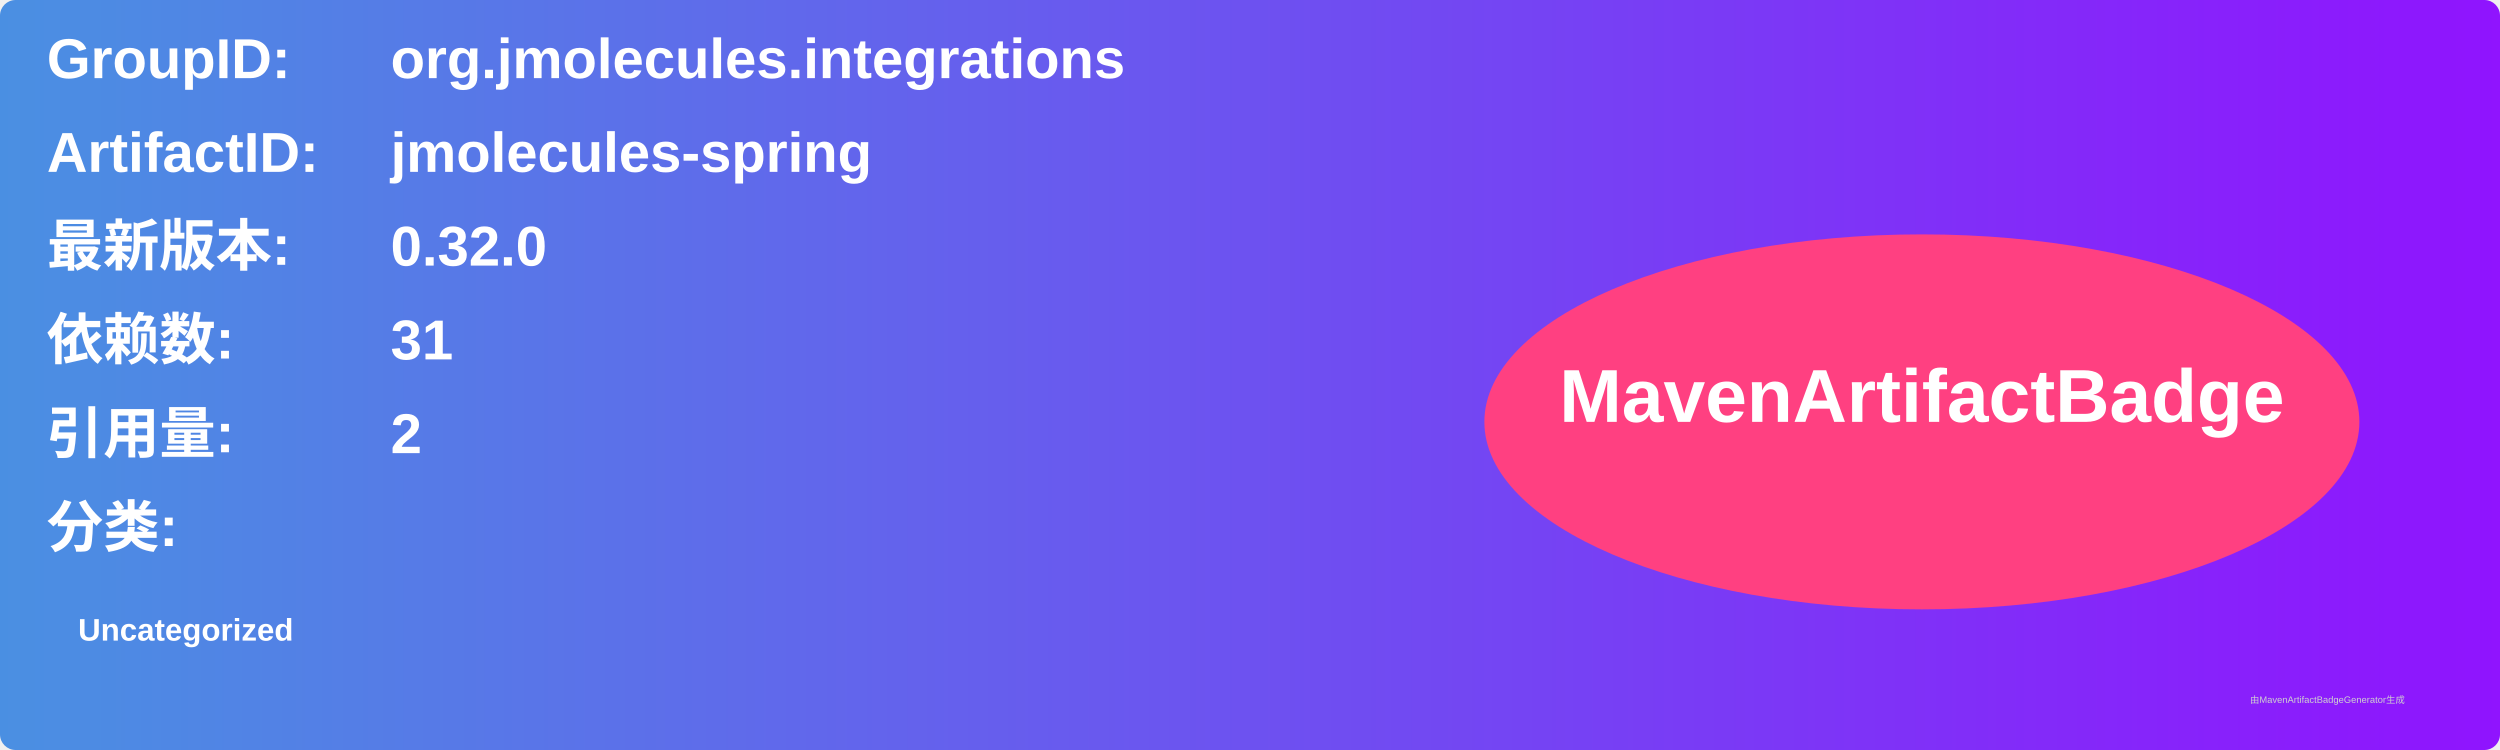
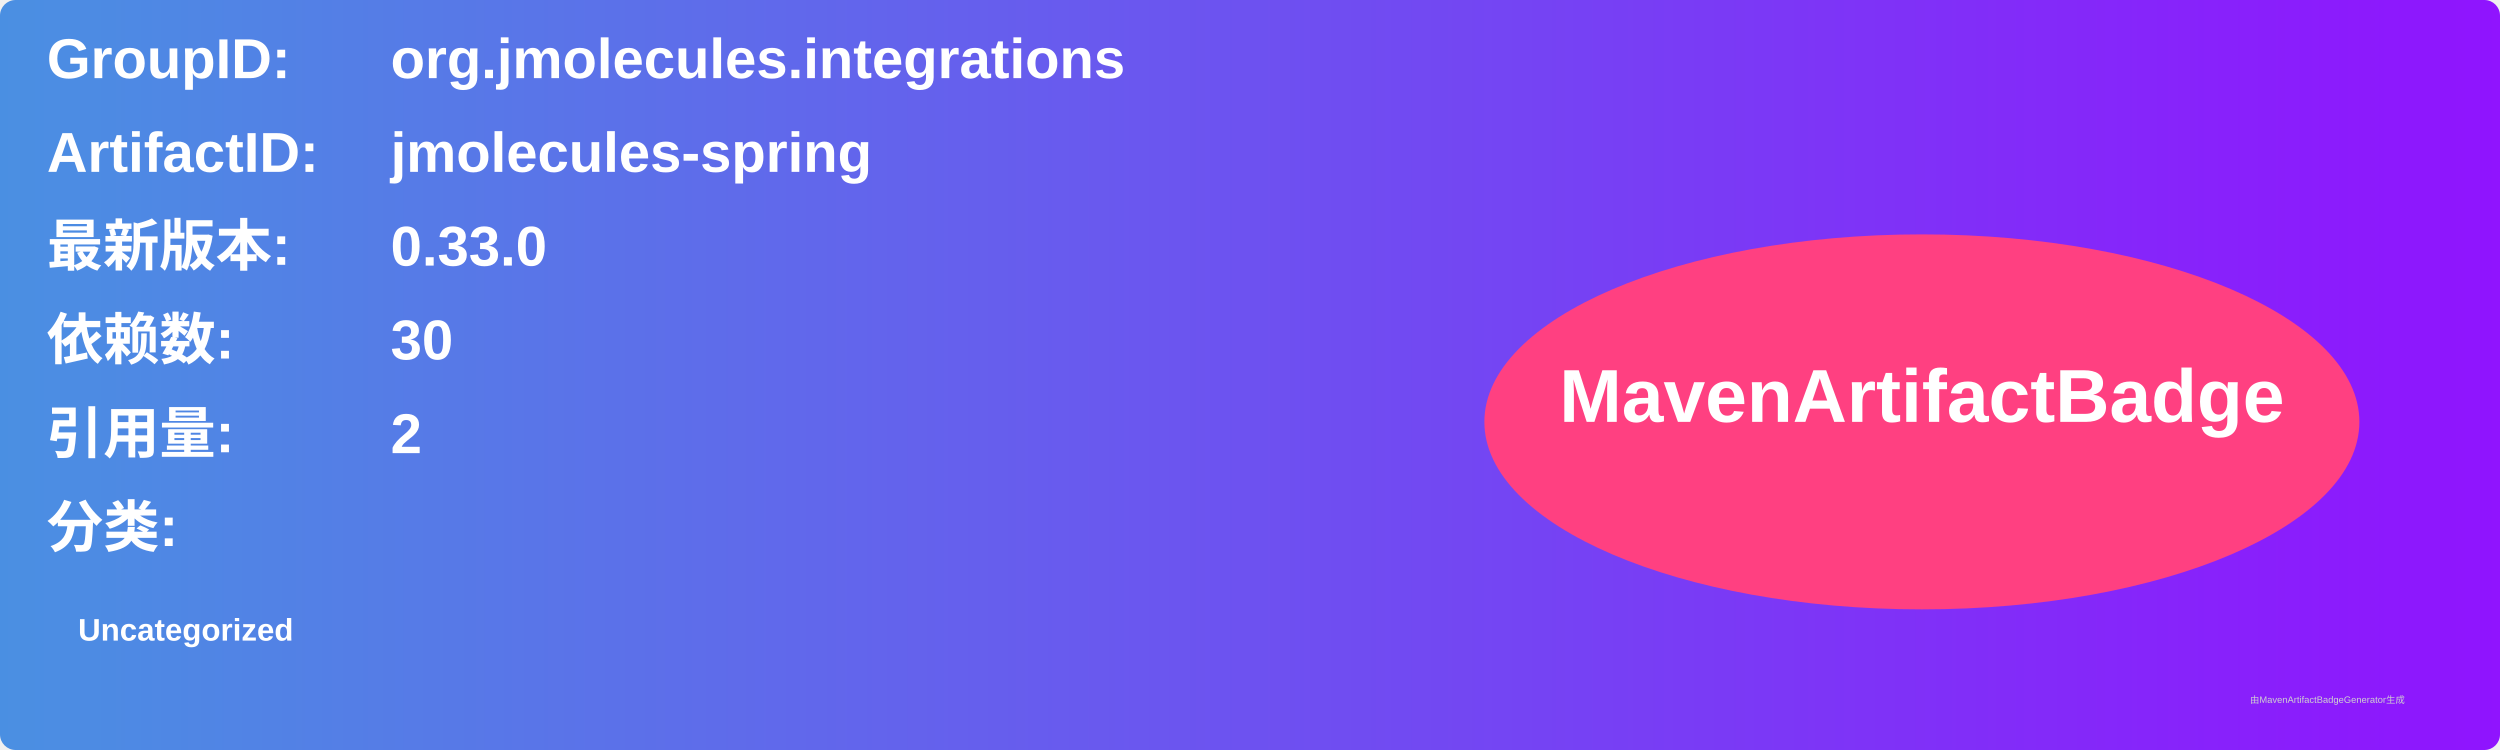
<svg xmlns="http://www.w3.org/2000/svg" width="800" height="240" viewBox="0 0 800 240">
  <linearGradient id="grad" x1="0%" y1="0%" x2="100%" y2="0%">
    <stop offset="0%" stop-color="#4a90e2" />
    <stop offset="100%" stop-color="#9013fe" />
  </linearGradient>
  <rect width="100%" height="100%" rx="5" ry="5" fill="url(#grad)" />
  <g transform="translate(15, 15)">
    <text x="0" y="10" font-family="Arial" font-size="18" fill="white" font-weight="bold" width="260">GroupID:</text>
    <text x="110" y="10" font-family="Arial" font-size="18" fill="white" font-weight="bold" width="460">org.jmolecules.integrations</text>
    <text x="0" y="40" font-family="Arial" font-size="18" fill="white" font-weight="bold" width="260">ArtifactID:</text>
    <text x="110" y="40" font-family="Arial" font-size="18" fill="white" font-weight="bold" width="460">jmolecules-spring</text>
    <text x="0" y="70" font-family="Arial" font-size="18" fill="white" font-weight="bold">最新版本:</text>
    <text x="110" y="70" font-family="Arial" font-size="18" fill="white" font-weight="bold">
-       <tspan font-weight="bold">0.32.0</tspan>
+       <tspan font-weight="bold">0.33.0</tspan>
    </text>
    <text x="0" y="100" font-family="Arial" font-size="18" fill="white" font-weight="bold">依赖数: </text>
    <text x="110" y="100" font-family="Arial" font-size="18" fill="white">
-       <tspan font-weight="bold">31</tspan>
+       <tspan font-weight="bold">30</tspan>
    </text>
    <text x="0" y="130" font-family="Arial" font-size="18" fill="white" font-weight="bold">引用量: </text>
    <text x="110" y="130" font-family="Arial" font-size="18" fill="white">
      <tspan font-weight="bold">2</tspan>
    </text>
    <text x="0" y="160" font-family="Arial" font-size="18" fill="white" font-weight="bold">分类:</text>
    <text x="10" y="190" font-family="Arial" font-size="10" fill="white">
      <tspan font-weight="bold">Uncategorized</tspan>
    </text>
    <ellipse cx="600" cy="120" rx="140" ry="60" fill="#ff4081" />
    <text x="600" y="120" text-anchor="middle" font-family="Arial" font-size="24" fill="white" font-weight="bold">MavenArtifactBadge</text>
  </g>
  <text x="720" y="225" font-family="Arial" font-size="3" fill="#d0d0d0">由MavenArtifactBadgeGenerator生成</text>
</svg>
